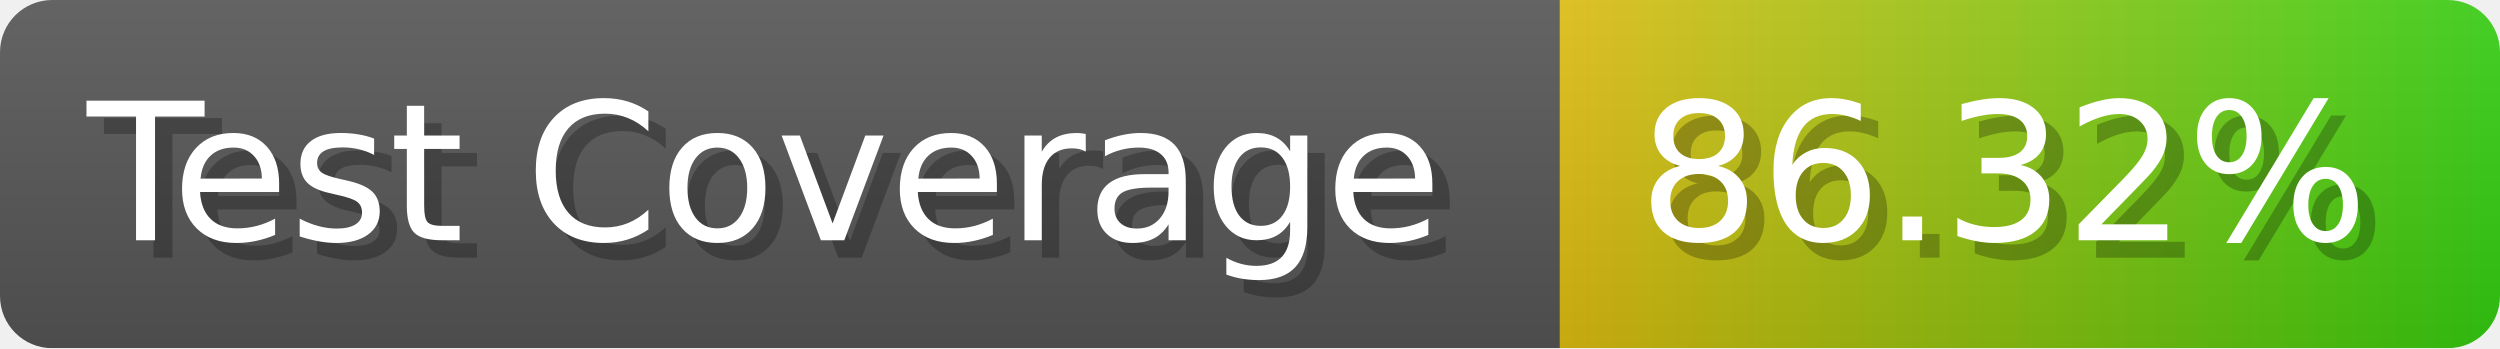
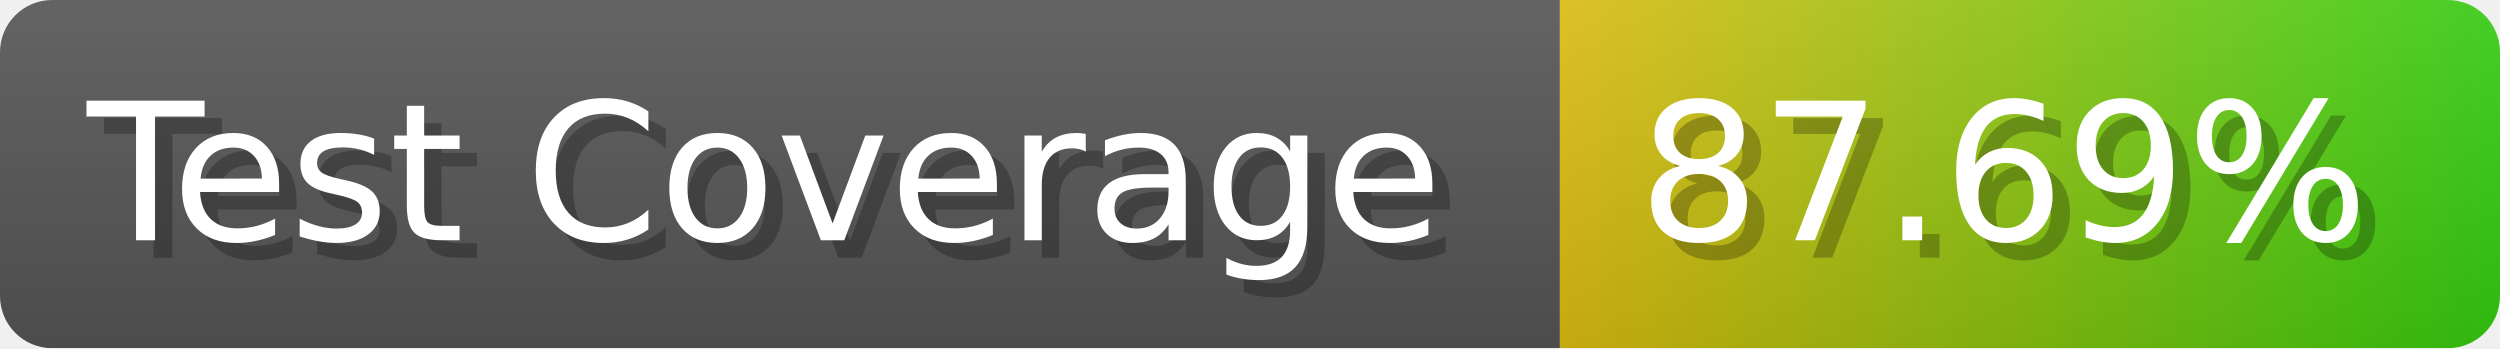
- <svg xmlns="http://www.w3.org/2000/svg" width="143.6" height="20" viewBox="0 0 1436 200" role="img" aria-label="Test Coverage: 86.32%">
+ <svg xmlns="http://www.w3.org/2000/svg" width="143.6" height="20" viewBox="0 0 1436 200" role="img" aria-label="Test Coverage: 87.69%">
  <linearGradient id="a" x2="0" y2="100%">
    <stop offset="0" stop-opacity=".1" stop-color="#EEE" />
    <stop offset="1" stop-opacity=".1" />
  </linearGradient>
  <mask id="m">
    <rect width="1436" height="200" rx="30" fill="#FFF" />
  </mask>
  <g mask="url(#m)">
    <rect width="896" height="200" fill="#555" />
    <rect width="540" height="200" fill="url(#x)" x="896" />
    <rect width="1436" height="200" fill="url(#a)" />
  </g>
  <g aria-hidden="true" fill="#fff" text-anchor="start" font-family="Verdana,DejaVu Sans,sans-serif" font-size="110">
    <text x="60" y="148" textLength="796" fill="#000" opacity="0.25">Test Coverage</text>
    <text x="50" y="138" textLength="796">Test Coverage</text>
-     <text x="951" y="148" textLength="440" fill="#000" opacity="0.25">86.32%</text>
-     <text x="941" y="138" textLength="440">86.32%</text>
+     <text x="951" y="148" textLength="440" fill="#000" opacity="0.25">87.69%</text>
+     <text x="941" y="138" textLength="440">87.69%</text>
  </g>
  <linearGradient id="x" x1="0%" y1="0%" x2="100%" y2="0%">
    <stop offset="0%" style="stop-color:#DB1" />
    <stop offset="100%" style="stop-color:#3C1" />
  </linearGradient>
</svg>
